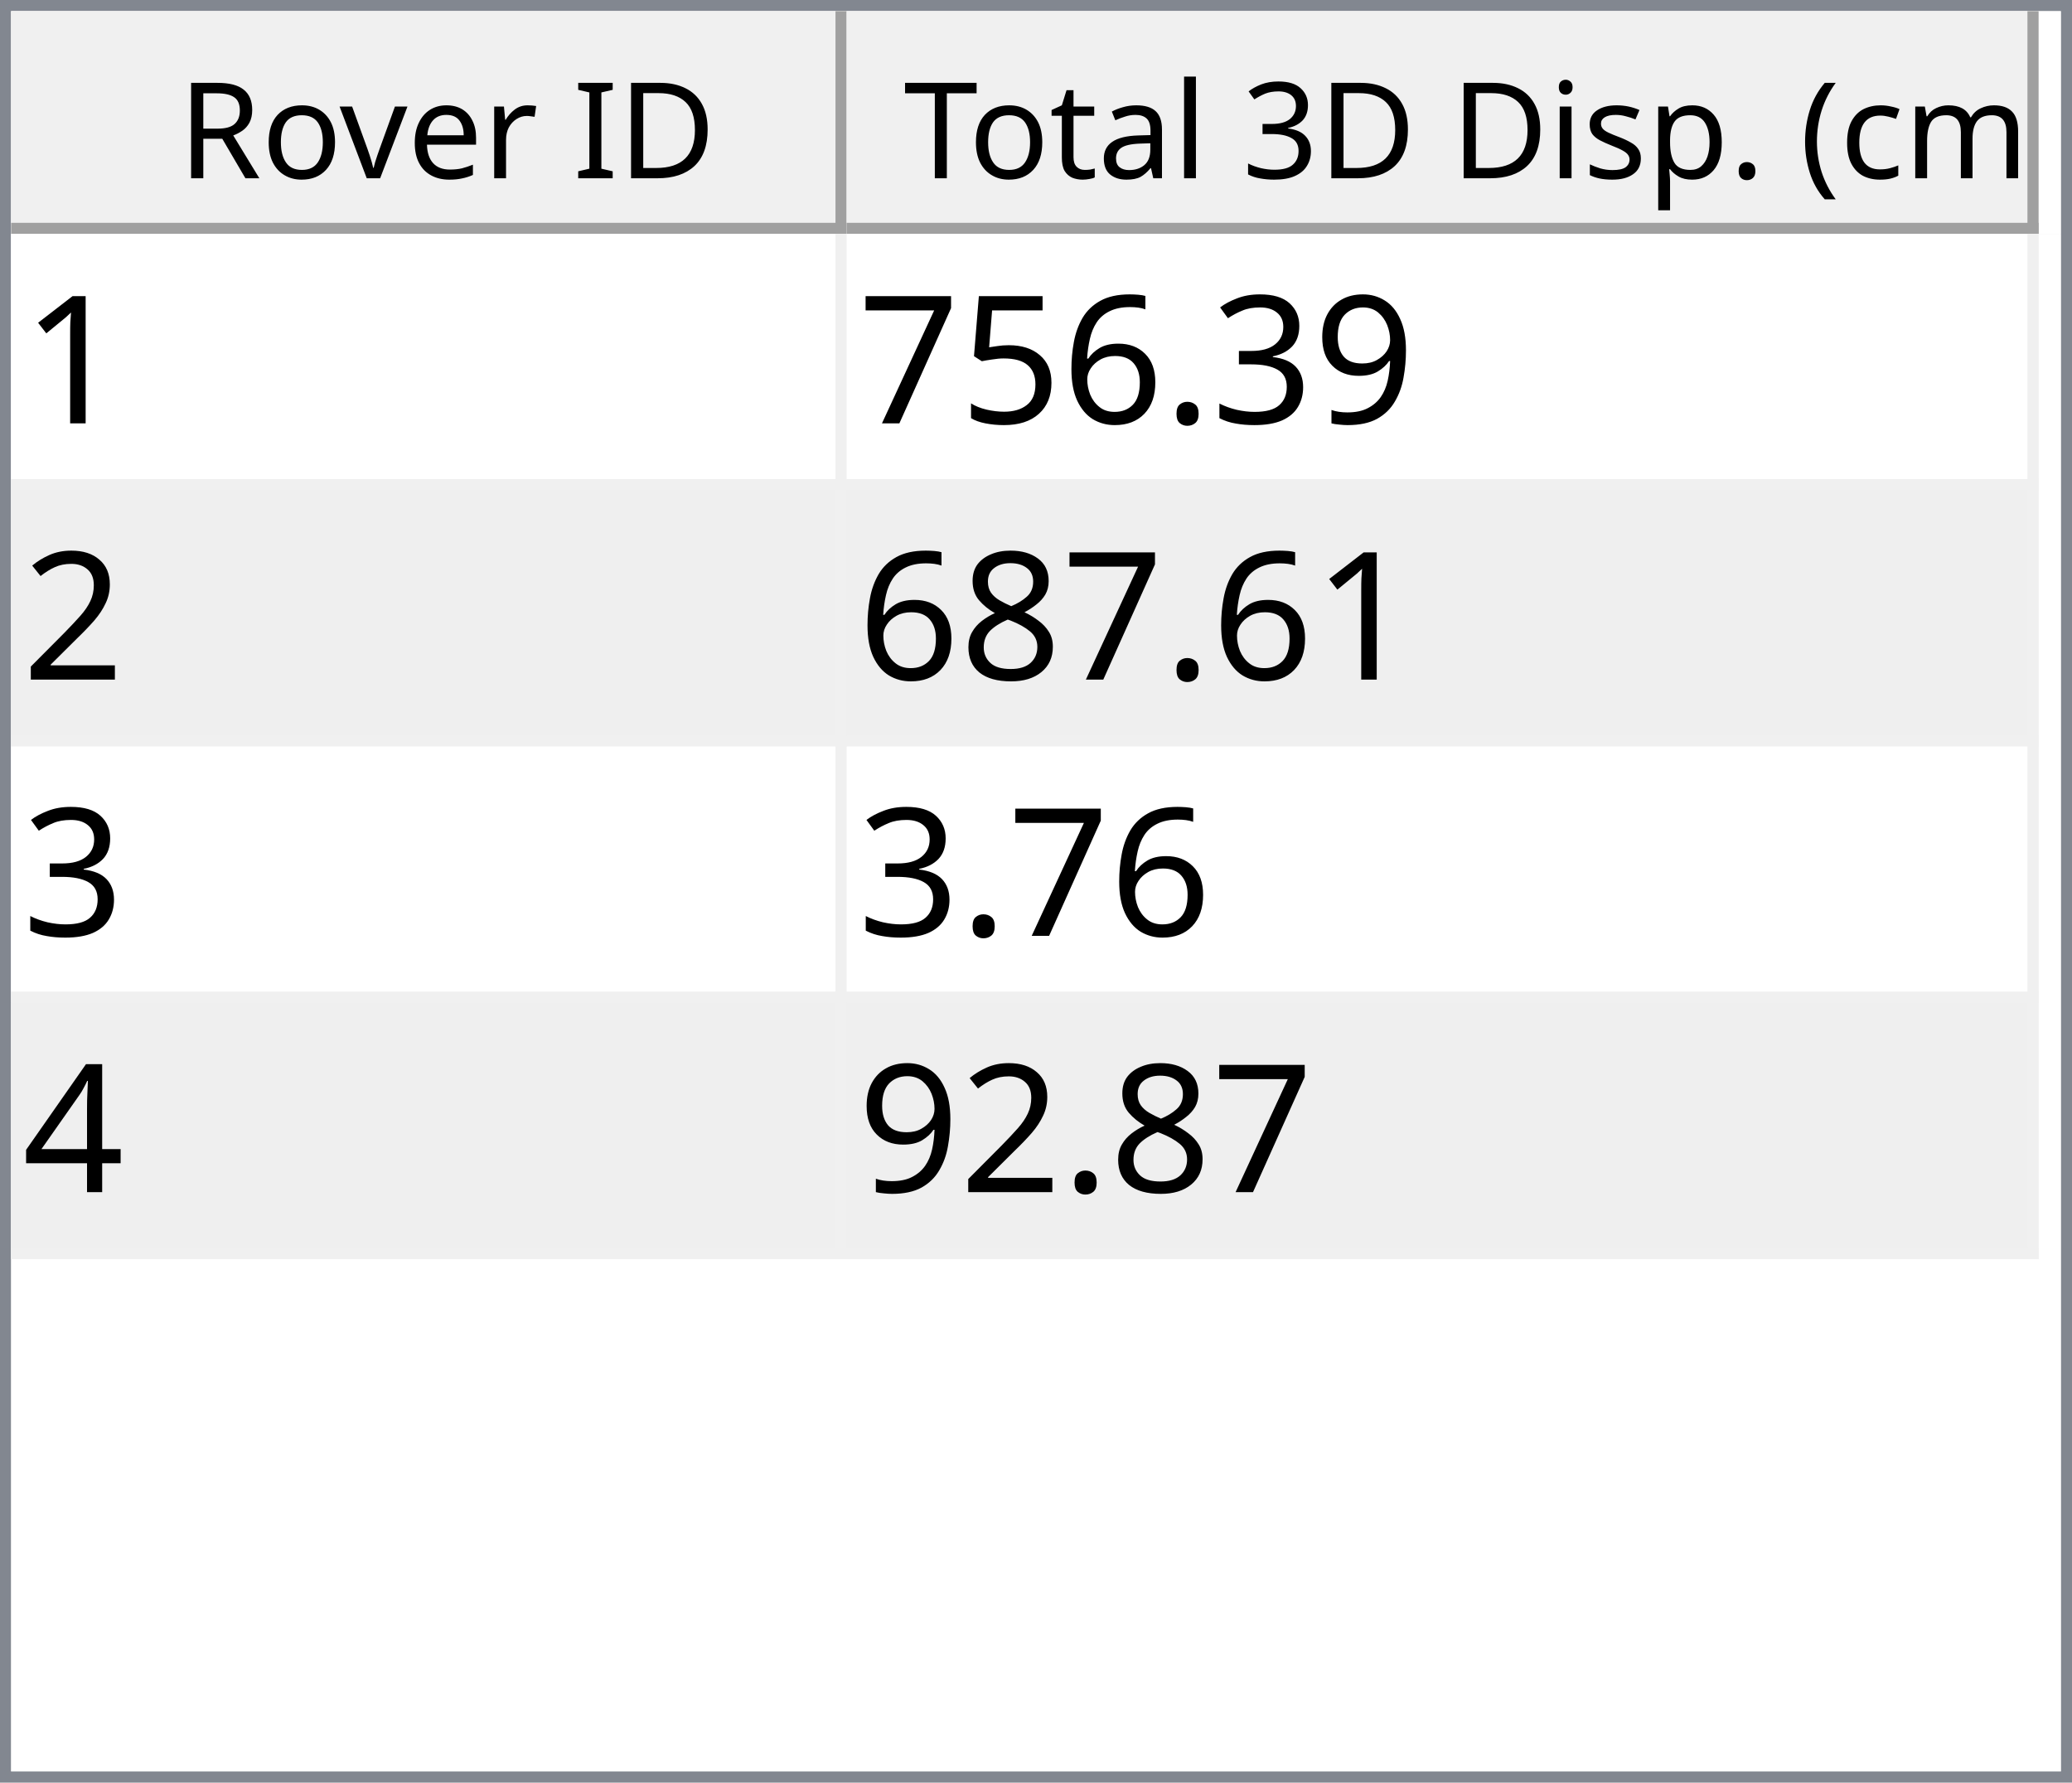
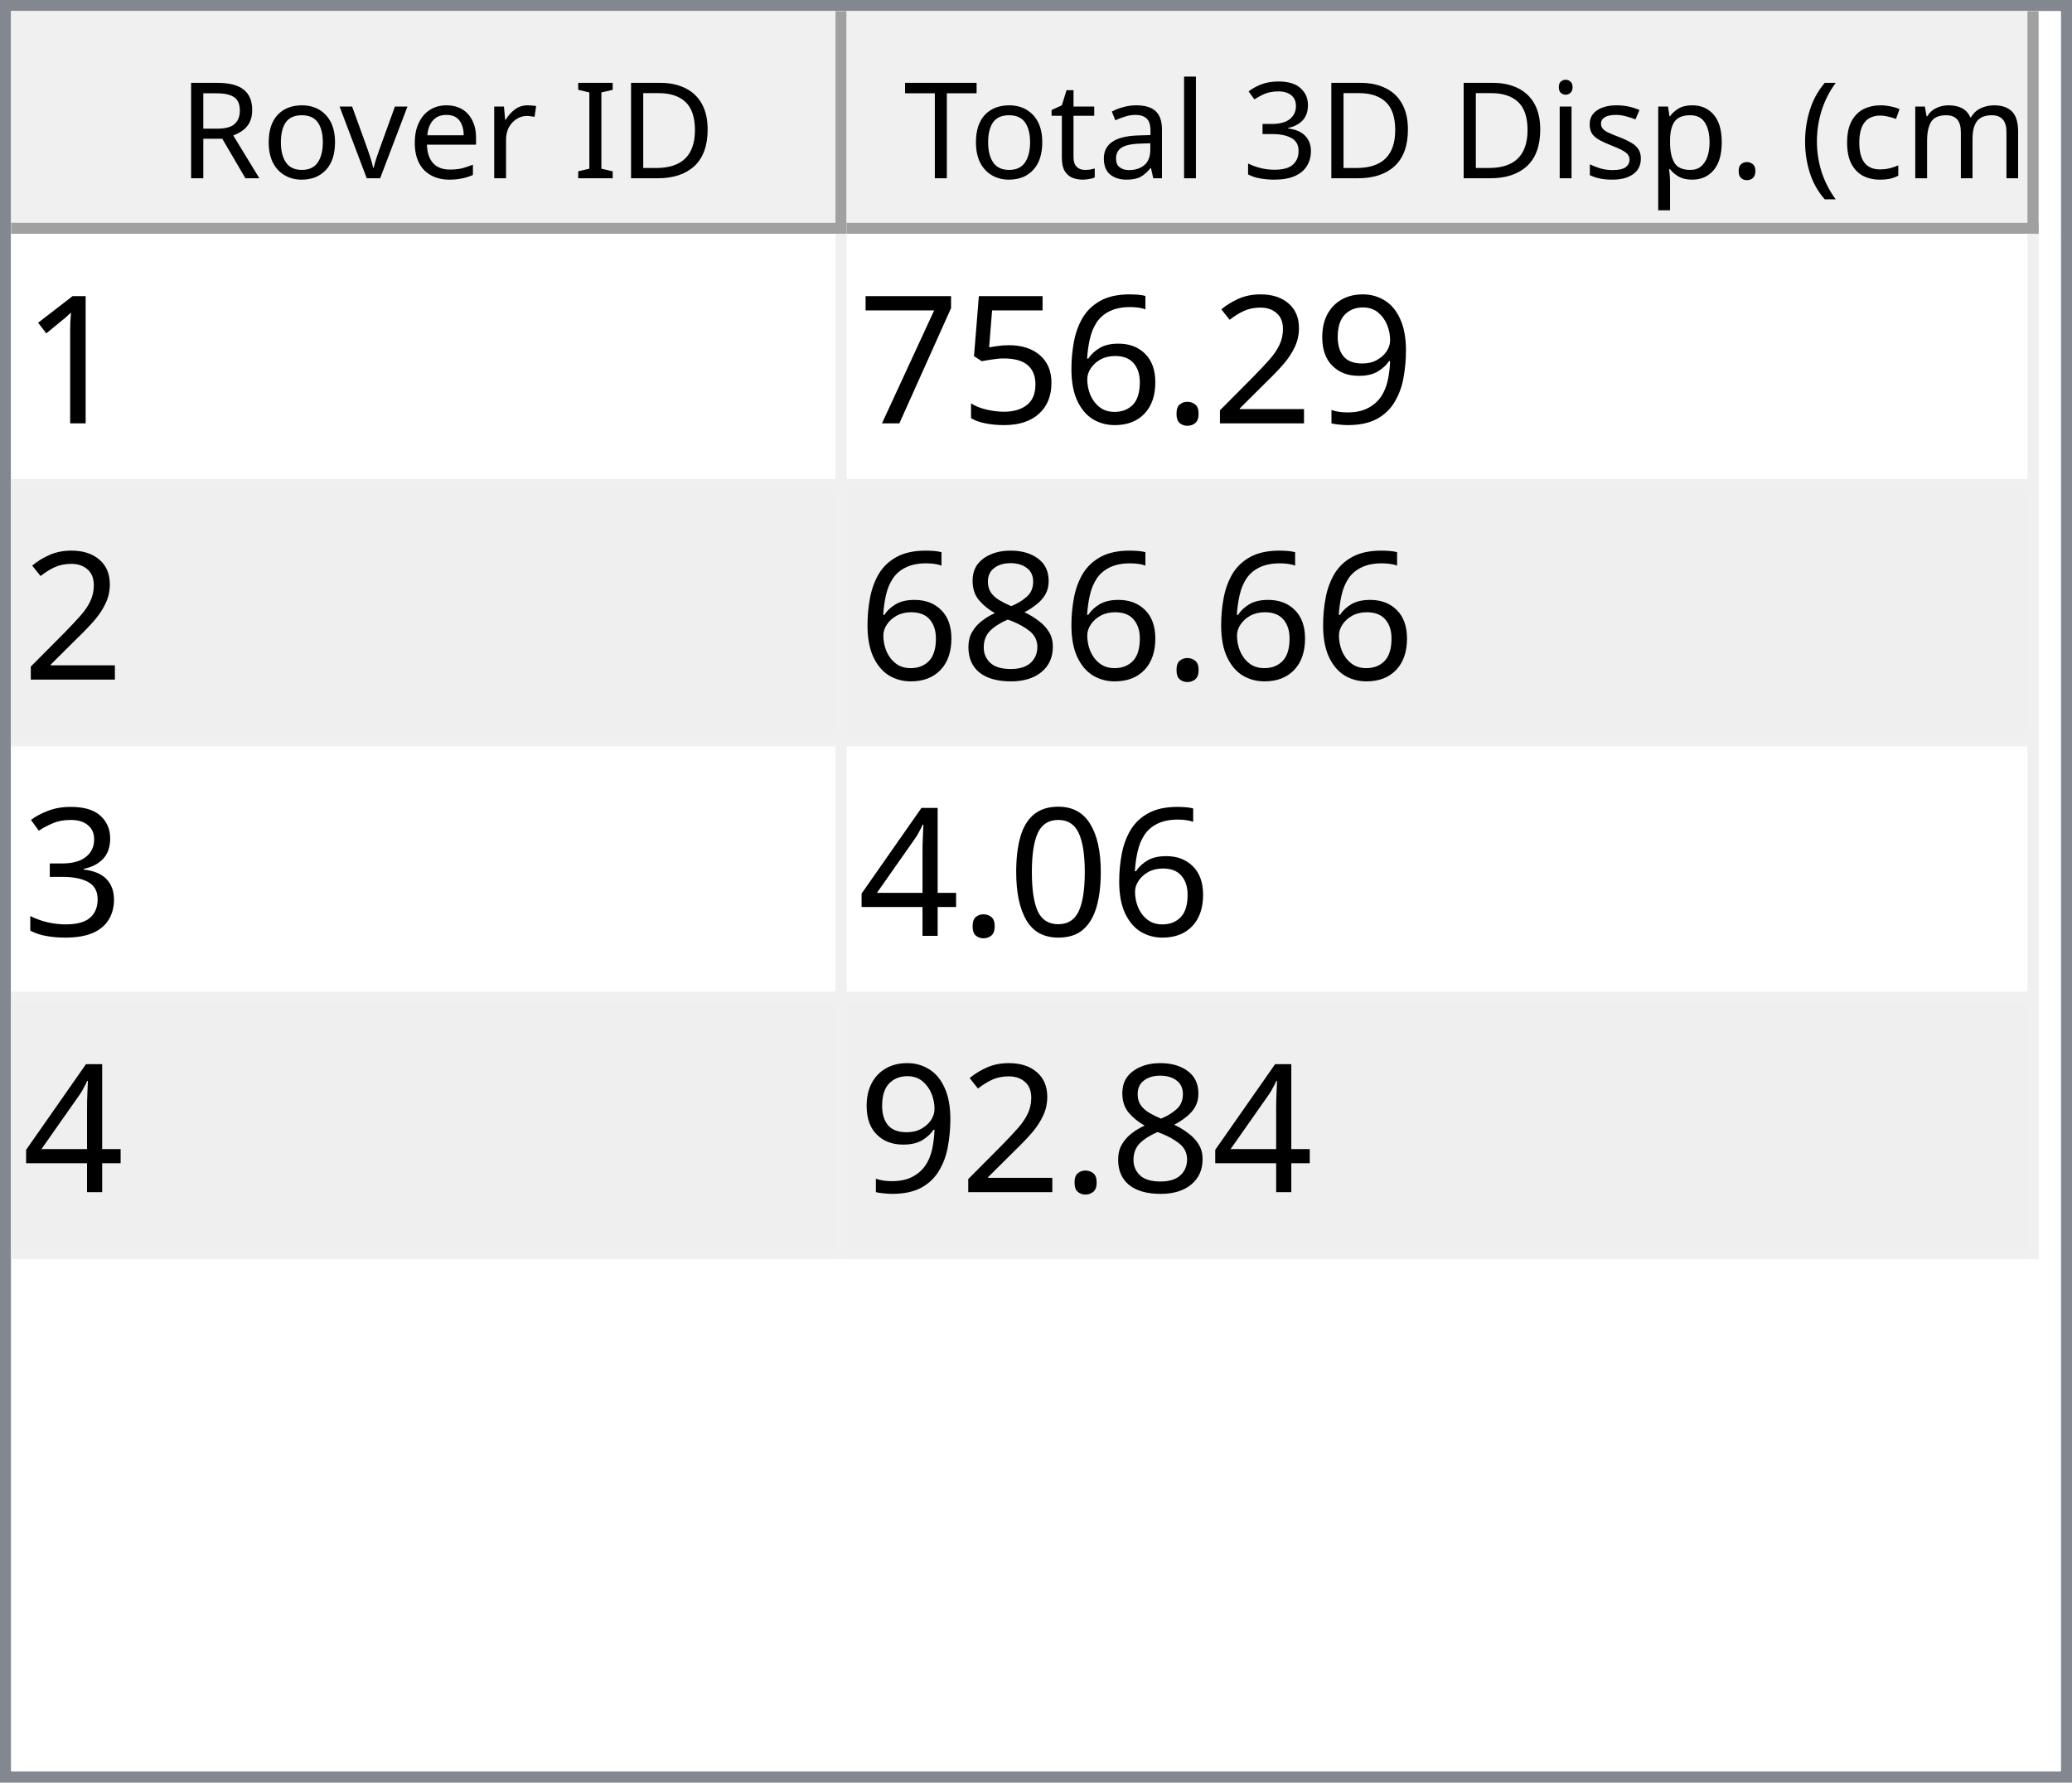
<svg xmlns="http://www.w3.org/2000/svg" style="fill-opacity:1; color-rendering:auto; color-interpolation:auto; text-rendering:auto; stroke:black; stroke-linecap:square; stroke-miterlimit:10; shape-rendering:auto; stroke-opacity:1; fill:black; stroke-dasharray:none; font-weight:normal; stroke-width:1; font-family:'Dialog'; font-style:normal; stroke-linejoin:miter; font-size:12px; stroke-dashoffset:0; image-rendering:auto;" width="186" height="160">
  <defs id="genericDefs" />
  <g>
    <defs id="defs1">
      <clipPath clipPathUnits="userSpaceOnUse" id="clipPath1">
        <path d="M0 0 L186 0 L186 160 L0 160 L0 0 Z" />
      </clipPath>
      <clipPath clipPathUnits="userSpaceOnUse" id="clipPath2">
        <path d="M0 0 L0 160 L186 160 L186 0 Z" />
      </clipPath>
      <clipPath clipPathUnits="userSpaceOnUse" id="clipPath3">
        <path d="M0 0 L0 20 L184 20 L184 0 Z" />
      </clipPath>
      <clipPath clipPathUnits="userSpaceOnUse" id="clipPath4">
        <path d="M0 0 L0 20 L75 20 L75 0 Z" />
      </clipPath>
      <clipPath clipPathUnits="userSpaceOnUse" id="clipPath5">
        <path d="M1 1 L1 19 L74 19 L74 1 Z" />
      </clipPath>
      <clipPath clipPathUnits="userSpaceOnUse" id="clipPath6">
        <path d="M0 0 L0 18 L73 18 L73 0 Z" />
      </clipPath>
      <clipPath clipPathUnits="userSpaceOnUse" id="clipPath7">
        <path d="M-0.5 -0.5 L-0.5 19.5 L74.5 19.5 L74.5 -0.5 Z" />
      </clipPath>
      <clipPath clipPathUnits="userSpaceOnUse" id="clipPath8">
        <path d="M0 0 L0 20 L107 20 L107 0 Z" />
      </clipPath>
      <clipPath clipPathUnits="userSpaceOnUse" id="clipPath9">
        <path d="M1 1 L1 19 L106 19 L106 1 Z" />
      </clipPath>
      <clipPath clipPathUnits="userSpaceOnUse" id="clipPath10">
        <path d="M0 0 L0 18 L105 18 L105 0 Z" />
      </clipPath>
      <clipPath clipPathUnits="userSpaceOnUse" id="clipPath11">
        <path d="M-0.5 -0.5 L-0.5 19.5 L106.5 19.5 L106.5 -0.5 Z" />
      </clipPath>
      <clipPath clipPathUnits="userSpaceOnUse" id="clipPath12">
        <path d="M0 0 L0 138 L184 138 L184 0 Z" />
      </clipPath>
      <clipPath clipPathUnits="userSpaceOnUse" id="clipPath13">
        <path d="M0 0 L0 92 L182 92 L182 0 Z" />
      </clipPath>
      <clipPath clipPathUnits="userSpaceOnUse" id="clipPath14">
        <path d="M-0.5 -0.5 L-0.5 91.5 L181.5 91.5 L181.5 -0.5 Z" />
      </clipPath>
      <clipPath clipPathUnits="userSpaceOnUse" id="clipPath15">
        <path d="M0 0 L0 22 L74 22 L74 0 Z" />
      </clipPath>
      <clipPath clipPathUnits="userSpaceOnUse" id="clipPath16">
        <path d="M0 0 L0 22 L106 22 L106 0 Z" />
      </clipPath>
      <font horiz-adv-x="64.551" id="font1">
        <font-face ascent="107.91" descent="25.098" units-per-em="100" style="font-style:normal; font-family:Segoe UI; font-weight:normal;" />
        <missing-glyph horiz-adv-x="64.551" d="M8.109 0 L8.109 68.266 L56.453 68.266 L56.453 0 L8.109 0 ZM15.328 7.234 L49.219 7.234 L49.219 61.031 L15.328 61.031 L15.328 7.234 Z" />
        <glyph unicode="D" horiz-adv-x="70.117" d="M9.188 0 L9.188 70.016 L28.516 70.016 Q65.531 70.016 65.531 35.891 Q65.531 19.672 55.25 9.836 Q44.969 0 27.734 0 L9.188 0 ZM17.391 62.594 L17.391 7.422 L27.828 7.422 Q41.609 7.422 49.273 14.797 Q56.938 22.172 56.938 35.688 Q56.938 62.594 28.328 62.594 L17.391 62.594 Z" />
        <glyph unicode="I" horiz-adv-x="26.611" d="M17.391 0 L9.188 0 L9.188 70.016 L17.391 70.016 L17.391 0 Z" />
        <glyph unicode=" " horiz-adv-x="27.393" d="" />
        <glyph unicode="r" horiz-adv-x="34.766" d="M34.188 41.891 Q32.078 43.5 28.125 43.5 Q23 43.5 19.555 38.672 Q16.109 33.844 16.109 25.484 L16.109 0 L8.109 0 L8.109 50 L16.109 50 L16.109 39.703 L16.312 39.703 Q18.016 44.969 21.531 47.922 Q25.047 50.875 29.391 50.875 Q32.516 50.875 34.188 50.203 L34.188 41.891 Z" />
        <glyph unicode="e" horiz-adv-x="52.295" d="M48.297 23 L12.984 23 Q13.188 14.656 17.484 10.109 Q21.781 5.562 29.297 5.562 Q37.75 5.562 44.828 11.141 L44.828 3.609 Q38.234 -1.172 27.391 -1.172 Q16.797 -1.172 10.742 5.641 Q4.688 12.453 4.688 24.812 Q4.688 36.469 11.305 43.82 Q17.922 51.172 27.734 51.172 Q37.547 51.172 42.922 44.828 Q48.297 38.484 48.297 27.203 L48.297 23 ZM40.094 29.781 Q40.047 36.719 36.75 40.578 Q33.453 44.438 27.594 44.438 Q21.922 44.438 17.969 40.383 Q14.016 36.328 13.094 29.781 L40.094 29.781 Z" />
        <glyph unicode="v" horiz-adv-x="47.9" d="M47.406 50 L27.484 0 L19.625 0 L0.688 50 L9.469 50 L22.172 13.672 Q23.578 9.672 23.922 6.688 L24.125 6.688 Q24.609 10.453 25.688 13.484 L38.969 50 L47.406 50 Z" />
        <glyph unicode="o" horiz-adv-x="58.594" d="M29 -1.172 Q17.922 -1.172 11.305 5.836 Q4.688 12.844 4.688 24.422 Q4.688 37.016 11.57 44.094 Q18.453 51.172 30.172 51.172 Q41.359 51.172 47.633 44.289 Q53.906 37.406 53.906 25.203 Q53.906 13.234 47.141 6.031 Q40.375 -1.172 29 -1.172 ZM29.594 44.438 Q21.875 44.438 17.383 39.188 Q12.891 33.938 12.891 24.703 Q12.891 15.828 17.43 10.695 Q21.969 5.562 29.594 5.562 Q37.359 5.562 41.531 10.594 Q45.703 15.625 45.703 24.906 Q45.703 34.281 41.531 39.359 Q37.359 44.438 29.594 44.438 Z" />
        <glyph unicode="R" horiz-adv-x="59.814" d="M59.375 0 L49.609 0 L37.891 19.625 Q36.281 22.359 34.766 24.289 Q33.25 26.219 31.664 27.438 Q30.078 28.656 28.25 29.219 Q26.422 29.781 24.125 29.781 L17.391 29.781 L17.391 0 L9.188 0 L9.188 70.016 L30.078 70.016 Q34.672 70.016 38.555 68.867 Q42.438 67.719 45.289 65.375 Q48.141 63.031 49.758 59.547 Q51.375 56.062 51.375 51.375 Q51.375 47.703 50.273 44.656 Q49.172 41.609 47.148 39.211 Q45.125 36.812 42.266 35.133 Q39.406 33.453 35.844 32.516 L35.844 32.328 Q37.594 31.547 38.891 30.547 Q40.188 29.547 41.359 28.18 Q42.531 26.812 43.68 25.078 Q44.828 23.344 46.234 21.047 L59.375 0 ZM17.391 62.594 L17.391 37.203 L28.516 37.203 Q31.594 37.203 34.203 38.133 Q36.812 39.062 38.719 40.797 Q40.625 42.531 41.703 45.047 Q42.781 47.562 42.781 50.688 Q42.781 56.297 39.141 59.445 Q35.5 62.594 28.609 62.594 L17.391 62.594 Z" />
        <glyph unicode=")" horiz-adv-x="30.176" d="M8.297 -15.922 L1.172 -15.922 Q16.406 2.344 16.406 26.812 Q16.406 51.469 1.078 70.016 L8.297 70.016 Q23.531 52.156 23.531 26.703 Q23.531 1.375 8.297 -15.922 Z" />
        <glyph unicode="m" horiz-adv-x="86.133" d="M79.109 0 L71.094 0 L71.094 28.719 Q71.094 37.016 68.531 40.727 Q65.969 44.438 59.906 44.438 Q54.781 44.438 51.195 39.75 Q47.609 35.062 47.609 28.516 L47.609 0 L39.594 0 L39.594 29.688 Q39.594 44.438 28.219 44.438 Q22.953 44.438 19.531 40.016 Q16.109 35.594 16.109 28.516 L16.109 0 L8.109 0 L8.109 50 L16.109 50 L16.109 42.094 L16.312 42.094 Q21.625 51.172 31.844 51.172 Q36.969 51.172 40.773 48.312 Q44.578 45.453 46 40.828 Q51.562 51.172 62.594 51.172 Q79.109 51.172 79.109 30.812 L79.109 0 Z" />
        <glyph unicode="c" horiz-adv-x="46.191" d="M42.188 2.297 Q36.422 -1.172 28.516 -1.172 Q17.828 -1.172 11.258 5.789 Q4.688 12.75 4.688 23.828 Q4.688 36.188 11.766 43.68 Q18.844 51.172 30.672 51.172 Q37.25 51.172 42.281 48.734 L42.281 40.531 Q36.719 44.438 30.375 44.438 Q22.703 44.438 17.797 38.945 Q12.891 33.453 12.891 24.516 Q12.891 15.719 17.508 10.641 Q22.125 5.562 29.891 5.562 Q36.422 5.562 42.188 9.906 L42.188 2.297 Z" />
        <glyph unicode="(" horiz-adv-x="30.176" d="M29.109 -15.922 L21.969 -15.922 Q6.844 1.375 6.844 26.703 Q6.844 52.156 21.969 70.016 L29.203 70.016 Q13.875 51.469 13.875 26.812 Q13.875 2.344 29.109 -15.922 Z" />
        <glyph unicode="." horiz-adv-x="21.68" d="M10.891 -1.078 Q8.641 -1.078 7.055 0.539 Q5.469 2.156 5.469 4.391 Q5.469 6.641 7.055 8.273 Q8.641 9.906 10.891 9.906 Q13.188 9.906 14.797 8.273 Q16.406 6.641 16.406 4.391 Q16.406 2.156 14.797 0.539 Q13.188 -1.078 10.891 -1.078 Z" />
        <glyph unicode="p" horiz-adv-x="58.789" d="M16.312 7.234 L16.109 7.234 L16.109 -23 L8.109 -23 L8.109 50 L16.109 50 L16.109 41.219 L16.312 41.219 Q22.219 51.172 33.594 51.172 Q43.266 51.172 48.688 44.461 Q54.109 37.75 54.109 26.469 Q54.109 13.922 48 6.375 Q41.891 -1.172 31.297 -1.172 Q21.578 -1.172 16.312 7.234 ZM16.109 27.391 L16.109 20.406 Q16.109 14.203 20.141 9.883 Q24.172 5.562 30.375 5.562 Q37.641 5.562 41.773 11.133 Q45.906 16.703 45.906 26.609 Q45.906 34.969 42.047 39.703 Q38.188 44.438 31.594 44.438 Q24.609 44.438 20.359 39.578 Q16.109 34.719 16.109 27.391 Z" />
        <glyph unicode="s" horiz-adv-x="42.432" d="M5.078 1.812 L5.078 10.406 Q11.625 5.562 19.484 5.562 Q30.031 5.562 30.031 12.594 Q30.031 14.594 29.125 15.992 Q28.219 17.391 26.68 18.461 Q25.141 19.531 23.07 20.383 Q21 21.234 18.609 22.172 Q15.281 23.484 12.766 24.828 Q10.25 26.172 8.57 27.859 Q6.891 29.547 6.031 31.695 Q5.172 33.844 5.172 36.719 Q5.172 40.234 6.789 42.945 Q8.406 45.656 11.086 47.484 Q13.766 49.312 17.211 50.242 Q20.656 51.172 24.312 51.172 Q30.812 51.172 35.938 48.922 L35.938 40.828 Q30.422 44.438 23.25 44.438 Q21 44.438 19.195 43.922 Q17.391 43.406 16.094 42.477 Q14.797 41.547 14.086 40.258 Q13.375 38.969 13.375 37.406 Q13.375 35.453 14.086 34.133 Q14.797 32.812 16.164 31.789 Q17.531 30.766 19.484 29.938 Q21.438 29.109 23.922 28.125 Q27.25 26.859 29.883 25.516 Q32.516 24.172 34.375 22.484 Q36.234 20.797 37.234 18.602 Q38.234 16.406 38.234 13.375 Q38.234 9.672 36.602 6.938 Q34.969 4.203 32.234 2.398 Q29.5 0.594 25.93 -0.289 Q22.359 -1.172 18.453 -1.172 Q10.75 -1.172 5.078 1.812 Z" />
        <glyph unicode="i" horiz-adv-x="24.219" d="M12.203 62.703 Q10.062 62.703 8.547 64.164 Q7.031 65.625 7.031 67.875 Q7.031 70.125 8.547 71.609 Q10.062 73.094 12.203 73.094 Q14.406 73.094 15.945 71.609 Q17.484 70.125 17.484 67.875 Q17.484 65.719 15.945 64.211 Q14.406 62.703 12.203 62.703 ZM16.109 0 L8.109 0 L8.109 50 L16.109 50 L16.109 0 Z" />
        <glyph unicode="3" horiz-adv-x="53.906" d="M46.531 19.828 Q46.531 15.094 44.75 11.211 Q42.969 7.328 39.719 4.57 Q36.469 1.812 31.93 0.297 Q27.391 -1.219 21.922 -1.219 Q11.922 -1.219 6 2.594 L6 11.188 Q13.094 5.609 22.219 5.609 Q25.875 5.609 28.828 6.539 Q31.781 7.469 33.906 9.227 Q36.031 10.984 37.18 13.477 Q38.328 15.969 38.328 19.094 Q38.328 32.812 18.797 32.812 L12.984 32.812 L12.984 39.594 L18.5 39.594 Q35.797 39.594 35.797 52.484 Q35.797 64.406 22.609 64.406 Q15.188 64.406 8.688 59.422 L8.688 67.188 Q15.375 71.188 24.609 71.188 Q29 71.188 32.57 69.969 Q36.141 68.75 38.68 66.555 Q41.219 64.359 42.609 61.281 Q44 58.203 44 54.5 Q44 40.672 30.031 36.719 L30.031 36.531 Q33.594 36.141 36.625 34.797 Q39.656 33.453 41.852 31.305 Q44.047 29.156 45.289 26.25 Q46.531 23.344 46.531 19.828 Z" />
        <glyph unicode="l" horiz-adv-x="24.219" d="M16.109 0 L8.109 0 L8.109 74.031 L16.109 74.031 L16.109 0 Z" />
        <glyph unicode="a" horiz-adv-x="50.879" d="M43.891 0 L35.891 0 L35.891 7.812 L35.688 7.812 Q30.469 -1.172 20.312 -1.172 Q12.844 -1.172 8.617 2.781 Q4.391 6.734 4.391 13.281 Q4.391 27.297 20.906 29.594 L35.891 31.688 Q35.891 44.438 25.594 44.438 Q16.547 44.438 9.281 38.281 L9.281 46.484 Q16.656 51.172 26.266 51.172 Q43.891 51.172 43.891 32.516 L43.891 0 ZM35.891 25.297 L23.828 23.641 Q18.266 22.859 15.43 20.875 Q12.594 18.891 12.594 13.875 Q12.594 10.203 15.211 7.883 Q17.828 5.562 22.172 5.562 Q28.125 5.562 32.008 9.742 Q35.891 13.922 35.891 20.312 L35.891 25.297 Z" />
        <glyph unicode="t" horiz-adv-x="33.887" d="M31.297 0.484 Q28.469 -1.078 23.828 -1.078 Q10.688 -1.078 10.688 13.578 L10.688 43.172 L2.094 43.172 L2.094 50 L10.688 50 L10.688 62.203 L18.703 64.797 L18.703 50 L31.297 50 L31.297 43.172 L18.703 43.172 L18.703 14.984 Q18.703 9.969 20.414 7.82 Q22.125 5.672 26.078 5.672 Q29.109 5.672 31.297 7.328 L31.297 0.484 Z" />
        <glyph unicode="T" horiz-adv-x="52.393" d="M50.594 62.594 L30.375 62.594 L30.375 0 L22.172 0 L22.172 62.594 L2 62.594 L2 70.016 L50.594 70.016 L50.594 62.594 Z" />
      </font>
      <font horiz-adv-x="75.0" id="font2">
        <font-face ascent="100.537" descent="21.973" units-per-em="100" style="font-style:normal; font-family:sans-serif; font-weight:normal;" />
        <missing-glyph horiz-adv-x="75.0" d="M12.5 0 L12.5 62.5 L62.5 62.5 L62.5 0 L12.5 0 ZM14.062 1.562 L60.938 1.562 L60.938 60.938 L14.062 60.938 L14.062 1.562 Z" />
        <glyph unicode="1" horiz-adv-x="55.615" d="M37.25 0 L28.469 0 L28.469 56 Q25.297 52.984 20.141 49.953 Q14.984 46.922 10.891 45.406 L10.891 53.906 Q18.266 57.375 23.781 62.305 Q29.297 67.234 31.594 71.875 L37.25 71.875 L37.25 0 Z" />
        <glyph unicode="9" horiz-adv-x="55.615" d="M5.469 16.547 L13.922 17.328 Q14.984 11.375 18.016 8.688 Q21.047 6 25.781 6 Q29.828 6 32.883 7.859 Q35.938 9.719 37.891 12.82 Q39.844 15.922 41.164 21.195 Q42.484 26.469 42.484 31.938 Q42.484 32.516 42.438 33.688 Q39.797 29.5 35.234 26.883 Q30.672 24.266 25.344 24.266 Q16.453 24.266 10.305 30.711 Q4.156 37.156 4.156 47.703 Q4.156 58.594 10.578 65.234 Q17 71.875 26.656 71.875 Q33.641 71.875 39.43 68.117 Q45.219 64.359 48.219 57.398 Q51.219 50.438 51.219 37.25 Q51.219 23.531 48.242 15.406 Q45.266 7.281 39.383 3.031 Q33.5 -1.219 25.594 -1.219 Q17.188 -1.219 11.867 3.445 Q6.547 8.109 5.469 16.547 ZM41.453 48.141 Q41.453 55.719 37.43 60.156 Q33.406 64.594 27.734 64.594 Q21.875 64.594 17.531 59.812 Q13.188 55.031 13.188 47.406 Q13.188 40.578 17.312 36.305 Q21.438 32.031 27.484 32.031 Q33.594 32.031 37.523 36.305 Q41.453 40.578 41.453 48.141 Z" />
-         <glyph unicode="3" horiz-adv-x="55.615" d="M4.203 18.891 L12.984 20.062 Q14.5 12.594 18.141 9.297 Q21.781 6 27 6 Q33.203 6 37.477 10.297 Q41.75 14.594 41.75 20.953 Q41.75 27 37.797 30.93 Q33.844 34.859 27.734 34.859 Q25.25 34.859 21.531 33.891 L22.516 41.609 Q23.391 41.5 23.922 41.5 Q29.547 41.5 34.039 44.43 Q38.531 47.359 38.531 53.469 Q38.531 58.297 35.258 61.477 Q31.984 64.656 26.812 64.656 Q21.688 64.656 18.266 61.43 Q14.844 58.203 13.875 51.766 L5.078 53.328 Q6.688 62.156 12.398 67.016 Q18.109 71.875 26.609 71.875 Q32.469 71.875 37.398 69.359 Q42.328 66.844 44.945 62.5 Q47.562 58.156 47.562 53.266 Q47.562 48.641 45.07 44.828 Q42.578 41.016 37.703 38.766 Q44.047 37.312 47.562 32.695 Q51.078 28.078 51.078 21.141 Q51.078 11.766 44.242 5.25 Q37.406 -1.266 26.953 -1.266 Q17.531 -1.266 11.305 4.352 Q5.078 9.969 4.203 18.891 Z" />
+         <glyph unicode="2" horiz-adv-x="55.615" d="M50.344 8.453 L50.344 0 L3.031 0 Q2.938 3.172 4.047 6.109 Q5.859 10.938 9.836 15.625 Q13.812 20.312 21.344 26.469 Q33.016 36.031 37.117 41.625 Q41.219 47.219 41.219 52.203 Q41.219 57.422 37.477 61.008 Q33.734 64.594 27.734 64.594 Q21.391 64.594 17.578 60.789 Q13.766 56.984 13.719 50.25 L4.688 51.172 Q5.609 61.281 11.664 66.578 Q17.719 71.875 27.938 71.875 Q38.234 71.875 44.242 66.164 Q50.25 60.453 50.25 52 Q50.25 47.703 48.492 43.555 Q46.734 39.406 42.656 34.812 Q38.578 30.219 29.109 22.219 Q21.188 15.578 18.945 13.211 Q16.703 10.844 15.234 8.453 L50.344 8.453 Z" />
        <glyph unicode="." horiz-adv-x="27.783" d="M9.078 0 L9.078 10.016 L19.094 10.016 L19.094 0 L9.078 0 Z" />
        <glyph unicode="6" horiz-adv-x="55.615" d="M49.75 54.047 L41.016 53.375 Q39.844 58.547 37.703 60.891 Q34.125 64.656 28.906 64.656 Q24.703 64.656 21.531 62.312 Q17.391 59.281 14.992 53.469 Q12.594 47.656 12.5 36.922 Q15.672 41.75 20.266 44.094 Q24.859 46.438 29.891 46.438 Q38.672 46.438 44.852 39.969 Q51.031 33.5 51.031 23.25 Q51.031 16.5 48.125 10.719 Q45.219 4.938 40.141 1.859 Q35.062 -1.219 28.609 -1.219 Q17.625 -1.219 10.695 6.859 Q3.766 14.938 3.766 33.5 Q3.766 54.25 11.422 63.672 Q18.109 71.875 29.438 71.875 Q37.891 71.875 43.289 67.141 Q48.688 62.406 49.75 54.047 ZM13.875 23.188 Q13.875 18.656 15.797 14.508 Q17.719 10.359 21.188 8.18 Q24.656 6 28.469 6 Q34.031 6 38.039 10.492 Q42.047 14.984 42.047 22.703 Q42.047 30.125 38.086 34.398 Q34.125 38.672 28.125 38.672 Q22.172 38.672 18.023 34.398 Q13.875 30.125 13.875 23.188 Z" />
        <glyph unicode="5" horiz-adv-x="55.615" d="M4.156 18.75 L13.375 19.531 Q14.406 12.797 18.141 9.398 Q21.875 6 27.156 6 Q33.5 6 37.891 10.789 Q42.281 15.578 42.281 23.484 Q42.281 31 38.062 35.352 Q33.844 39.703 27 39.703 Q22.75 39.703 19.336 37.773 Q15.922 35.844 13.969 32.766 L5.719 33.844 L12.641 70.609 L48.25 70.609 L48.25 62.203 L19.672 62.203 L15.828 42.969 Q22.266 47.469 29.344 47.469 Q38.719 47.469 45.164 40.969 Q51.609 34.469 51.609 24.266 Q51.609 14.547 45.953 7.469 Q39.062 -1.219 27.156 -1.219 Q17.391 -1.219 11.211 4.25 Q5.031 9.719 4.156 18.75 Z" />
        <glyph unicode="7" horiz-adv-x="55.615" d="M4.734 62.203 L4.734 70.656 L51.078 70.656 L51.078 63.812 Q44.234 56.547 37.523 44.484 Q30.812 32.422 27.156 19.672 Q24.516 10.688 23.781 0 L14.75 0 Q14.891 8.453 18.062 20.414 Q21.234 32.375 27.172 43.484 Q33.109 54.594 39.797 62.203 L4.734 62.203 Z" />
-         <glyph unicode="2" horiz-adv-x="55.615" d="M50.344 8.453 L50.344 0 L3.031 0 Q2.938 3.172 4.047 6.109 Q5.859 10.938 9.836 15.625 Q13.812 20.312 21.344 26.469 Q33.016 36.031 37.117 41.625 Q41.219 47.219 41.219 52.203 Q41.219 57.422 37.477 61.008 Q33.734 64.594 27.734 64.594 Q21.391 64.594 17.578 60.789 Q13.766 56.984 13.719 50.25 L4.688 51.172 Q5.609 61.281 11.664 66.578 Q17.719 71.875 27.938 71.875 Q38.234 71.875 44.242 66.164 Q50.25 60.453 50.25 52 Q50.25 47.703 48.492 43.555 Q46.734 39.406 42.656 34.812 Q38.578 30.219 29.109 22.219 Q21.188 15.578 18.945 13.211 Q16.703 10.844 15.234 8.453 L50.344 8.453 Z" />
        <glyph unicode="8" horiz-adv-x="55.615" d="M17.672 38.812 Q12.203 40.828 9.57 44.539 Q6.938 48.25 6.938 53.422 Q6.938 61.234 12.555 66.555 Q18.172 71.875 27.484 71.875 Q36.859 71.875 42.578 66.43 Q48.297 60.984 48.297 53.172 Q48.297 48.188 45.68 44.508 Q43.062 40.828 37.75 38.812 Q44.344 36.672 47.781 31.883 Q51.219 27.094 51.219 20.453 Q51.219 11.281 44.727 5.031 Q38.234 -1.219 27.641 -1.219 Q17.047 -1.219 10.547 5.055 Q4.047 11.328 4.047 20.703 Q4.047 27.688 7.594 32.398 Q11.141 37.109 17.672 38.812 ZM15.922 53.719 Q15.922 48.641 19.195 45.414 Q22.469 42.188 27.688 42.188 Q32.766 42.188 36.016 45.383 Q39.266 48.578 39.266 53.219 Q39.266 58.062 35.914 61.359 Q32.562 64.656 27.594 64.656 Q22.562 64.656 19.242 61.43 Q15.922 58.203 15.922 53.719 ZM13.094 20.656 Q13.094 16.891 14.875 13.375 Q16.656 9.859 20.172 7.93 Q23.688 6 27.734 6 Q34.031 6 38.133 10.055 Q42.234 14.109 42.234 20.359 Q42.234 26.703 38.016 30.859 Q33.797 35.016 27.438 35.016 Q21.234 35.016 17.164 30.914 Q13.094 26.812 13.094 20.656 Z" />
+         <glyph unicode="3" horiz-adv-x="55.615" d="M4.203 18.891 L12.984 20.062 Q14.5 12.594 18.141 9.297 Q21.781 6 27 6 Q33.203 6 37.477 10.297 Q41.75 14.594 41.75 20.953 Q41.75 27 37.797 30.93 Q33.844 34.859 27.734 34.859 Q25.25 34.859 21.531 33.891 L22.516 41.609 Q23.391 41.5 23.922 41.5 Q29.547 41.5 34.039 44.43 Q38.531 47.359 38.531 53.469 Q38.531 58.297 35.258 61.477 Q31.984 64.656 26.812 64.656 Q21.688 64.656 18.266 61.43 Q14.844 58.203 13.875 51.766 L5.078 53.328 Q6.688 62.156 12.398 67.016 Q18.109 71.875 26.609 71.875 Q32.469 71.875 37.398 69.359 Q42.328 66.844 44.945 62.5 Q47.562 58.156 47.562 53.266 Q47.562 48.641 45.07 44.828 Q42.578 41.016 37.703 38.766 Q44.047 37.312 47.562 32.695 Q51.078 28.078 51.078 21.141 Q51.078 11.766 44.242 5.25 Q37.406 -1.266 26.953 -1.266 Q17.531 -1.266 11.305 4.352 Q5.078 9.969 4.203 18.891 Z" />
+         <glyph unicode="0" horiz-adv-x="55.615" d="M4.156 35.297 Q4.156 48 6.766 55.742 Q9.375 63.484 14.523 67.68 Q19.672 71.875 27.484 71.875 Q33.25 71.875 37.594 69.555 Q41.938 67.234 44.773 62.867 Q47.609 58.5 49.219 52.227 Q50.828 45.953 50.828 35.297 Q50.828 22.703 48.242 14.969 Q45.656 7.234 40.508 3.008 Q35.359 -1.219 27.484 -1.219 Q17.141 -1.219 11.234 6.203 Q4.156 15.141 4.156 35.297 ZM13.188 35.297 Q13.188 17.672 17.312 11.836 Q21.438 6 27.484 6 Q33.547 6 37.672 11.859 Q41.797 17.719 41.797 35.297 Q41.797 52.984 37.672 58.789 Q33.547 64.594 27.391 64.594 Q21.344 64.594 17.719 59.469 Q13.188 52.938 13.188 35.297 Z" />
        <glyph unicode="4" horiz-adv-x="55.615" d="M32.328 0 L32.328 17.141 L1.266 17.141 L1.266 25.203 L33.938 71.578 L41.109 71.578 L41.109 25.203 L50.781 25.203 L50.781 17.141 L41.109 17.141 L41.109 0 L32.328 0 ZM32.328 25.203 L32.328 57.469 L9.906 25.203 L32.328 25.203 Z" />
      </font>
    </defs>
    <g style="fill:white; stroke:white;">
      <rect x="0" y="0" width="186" style="clip-path:url(#clipPath1); stroke:none;" height="160" />
    </g>
    <g style="fill:white; text-rendering:optimizeSpeed; color-rendering:optimizeSpeed; image-rendering:optimizeSpeed; shape-rendering:crispEdges; stroke:white; color-interpolation:sRGB;">
      <rect x="0" width="186" height="160" y="0" style="stroke:none;" />
      <path style="stroke:none;" d="M0 160 L186 160 L186 0 L0 0 Z" />
    </g>
    <g style="fill:rgb(240,240,240); font-family:'Segoe UI'; stroke:rgb(240,240,240);">
      <rect x="0" y="0" width="186" style="clip-path:url(#clipPath2); stroke:none;" height="160" />
    </g>
    <g style="fill:rgb(130,135,144); font-family:'Segoe UI'; stroke:rgb(130,135,144);">
      <path d="M0 0 L186 0 L186 160 L0 160 L0 0 ZM1 1 L185 1 L185 159 L1 159 L1 1 Z" style="fill-rule:evenodd; clip-path:url(#clipPath2); stroke:none;" />
    </g>
    <g style="fill:white; font-family:'Segoe UI'; stroke:white;" transform="translate(1,1)">
      <rect x="0" y="0" width="184" style="clip-path:url(#clipPath3); stroke:none;" height="20" />
    </g>
    <g style="fill:rgb(240,240,240); font-family:'Segoe UI'; stroke:rgb(240,240,240);" transform="translate(1,1)">
      <rect x="0" y="0" width="75" style="clip-path:url(#clipPath4); stroke:none;" height="20" />
    </g>
    <g style="font-family:'Segoe UI';" transform="translate(2,2)">
      <text x="14" xml:space="preserve" y="14" style="clip-path:url(#clipPath6); stroke:none;">Rover ID</text>
    </g>
    <g style="fill:rgb(160,160,160); font-family:'Segoe UI'; stroke:rgb(160,160,160); stroke-linejoin:bevel;" transform="translate(1.5,1.5)">
      <line x1="74" x2="74" y1="0" style="fill:none; clip-path:url(#clipPath7);" y2="19" />
    </g>
    <g style="fill:rgb(160,160,160); font-family:'Segoe UI'; stroke:rgb(160,160,160); stroke-linejoin:bevel;" transform="matrix(1,0,0,1,1,1) translate(0.5,0.5)">
      <line x1="0" x2="74" y1="19" style="fill:none; clip-path:url(#clipPath7);" y2="19" />
    </g>
    <g style="fill:rgb(240,240,240); font-family:'Segoe UI'; stroke:rgb(240,240,240);" transform="translate(76,1)">
      <rect x="0" y="0" width="107" style="clip-path:url(#clipPath8); stroke:none;" height="20" />
    </g>
    <g style="font-family:'Segoe UI';" transform="translate(77,2)">
      <text x="1" xml:space="preserve" y="14" style="clip-path:url(#clipPath10); stroke:none;"> Total 3D Disp. (cm)</text>
    </g>
    <g style="fill:rgb(160,160,160); font-family:'Segoe UI'; stroke:rgb(160,160,160); stroke-linejoin:bevel;" transform="translate(76.5,1.5)">
      <line x1="106" x2="106" y1="0" style="fill:none; clip-path:url(#clipPath11);" y2="19" />
    </g>
    <g style="fill:rgb(160,160,160); font-family:'Segoe UI'; stroke:rgb(160,160,160); stroke-linejoin:bevel;" transform="matrix(1,0,0,1,76,1) translate(0.5,0.5)">
      <line x1="0" x2="106" y1="19" style="fill:none; clip-path:url(#clipPath11);" y2="19" />
    </g>
    <g style="fill:white; font-family:'Segoe UI'; stroke:white;" transform="translate(1,21)">
      <rect x="0" y="0" width="184" style="clip-path:url(#clipPath12); stroke:none;" height="138" />
    </g>
    <g style="fill:rgb(240,240,240); font-size:16px; font-family:sans-serif; stroke:rgb(240,240,240);" transform="translate(1,21)">
      <rect x="0" y="0" width="182" style="clip-path:url(#clipPath13); stroke:none;" height="92" />
      <line transform="translate(0.5,0.5)" x1="0" x2="181" y1="22" style="clip-path:url(#clipPath14); fill:none; stroke-linejoin:bevel;" y2="22" />
    </g>
    <g transform="matrix(1,0,0,1,1,21) translate(0.5,0.5)" style="fill:rgb(240,240,240); font-size:16px; font-family:sans-serif; stroke:rgb(240,240,240); stroke-linejoin:bevel;">
      <line x1="0" x2="181" y1="45" style="fill:none; clip-path:url(#clipPath14);" y2="45" />
    </g>
    <g transform="matrix(1,0,0,1,1,21) translate(0.5,0.5)" style="fill:rgb(240,240,240); font-size:16px; font-family:sans-serif; stroke:rgb(240,240,240); stroke-linejoin:bevel;">
      <line x1="0" x2="181" y1="68" style="fill:none; clip-path:url(#clipPath14);" y2="68" />
    </g>
    <g transform="matrix(1,0,0,1,1,21) translate(0.5,0.5)" style="fill:rgb(240,240,240); font-size:16px; font-family:sans-serif; stroke:rgb(240,240,240); stroke-linejoin:bevel;">
      <line x1="0" x2="181" y1="91" style="fill:none; clip-path:url(#clipPath14);" y2="91" />
    </g>
    <g transform="matrix(1,0,0,1,1,21) translate(0.5,0.5)" style="fill:rgb(240,240,240); font-size:16px; font-family:sans-serif; stroke:rgb(240,240,240); stroke-linejoin:bevel;">
      <line x1="74" x2="74" y1="0" style="fill:none; clip-path:url(#clipPath14);" y2="91" />
    </g>
    <g transform="matrix(1,0,0,1,1,21) translate(0.5,0.5)" style="fill:rgb(240,240,240); font-size:16px; font-family:sans-serif; stroke:rgb(240,240,240); stroke-linejoin:bevel;">
      <line x1="181" x2="181" y1="0" style="fill:none; clip-path:url(#clipPath14);" y2="91" />
    </g>
    <g style="fill:white; font-size:16px; font-family:sans-serif; stroke:white;" transform="matrix(1,0,0,1,1,21)">
      <rect x="0" y="0" width="74" style="clip-path:url(#clipPath15); stroke:none;" height="22" />
      <text x="1" y="17" style="fill:black; clip-path:url(#clipPath15); stroke:none;" xml:space="preserve">1</text>
    </g>
    <g style="fill:white; font-size:16px; font-family:sans-serif; stroke:white;" transform="matrix(1,0,0,1,1,21) translate(75,0)">
      <rect x="0" y="0" width="106" style="clip-path:url(#clipPath16); stroke:none;" height="22" />
-       <text x="1" y="17" style="fill:black; clip-path:url(#clipPath16); stroke:none;" xml:space="preserve">756.39</text>
+       <text x="1" y="17" style="fill:black; clip-path:url(#clipPath16); stroke:none;" xml:space="preserve">756.29</text>
    </g>
    <g style="fill:rgb(239,239,239); font-size:16px; font-family:sans-serif; stroke:rgb(239,239,239);" transform="matrix(1,0,0,1,1,21) translate(0,23)">
      <rect x="0" y="0" width="74" style="clip-path:url(#clipPath15); stroke:none;" height="22" />
      <text x="1" y="17" style="fill:black; clip-path:url(#clipPath15); stroke:none;" xml:space="preserve">2</text>
    </g>
    <g style="fill:rgb(239,239,239); font-size:16px; font-family:sans-serif; stroke:rgb(239,239,239);" transform="matrix(1,0,0,1,1,21) translate(75,23)">
      <rect x="0" y="0" width="106" style="clip-path:url(#clipPath16); stroke:none;" height="22" />
-       <text x="1" y="17" style="fill:black; clip-path:url(#clipPath16); stroke:none;" xml:space="preserve">687.61</text>
+       <text x="1" y="17" style="fill:black; clip-path:url(#clipPath16); stroke:none;" xml:space="preserve">686.66</text>
    </g>
    <g style="fill:white; font-size:16px; font-family:sans-serif; stroke:white;" transform="matrix(1,0,0,1,1,21) translate(0,46)">
      <rect x="0" y="0" width="74" style="clip-path:url(#clipPath15); stroke:none;" height="22" />
      <text x="1" y="17" style="fill:black; clip-path:url(#clipPath15); stroke:none;" xml:space="preserve">3</text>
    </g>
    <g style="fill:white; font-size:16px; font-family:sans-serif; stroke:white;" transform="matrix(1,0,0,1,1,21) translate(75,46)">
      <rect x="0" y="0" width="106" style="clip-path:url(#clipPath16); stroke:none;" height="22" />
-       <text x="1" y="17" style="fill:black; clip-path:url(#clipPath16); stroke:none;" xml:space="preserve">3.76</text>
+       <text x="1" y="17" style="fill:black; clip-path:url(#clipPath16); stroke:none;" xml:space="preserve">4.06</text>
    </g>
    <g style="fill:rgb(239,239,239); font-size:16px; font-family:sans-serif; stroke:rgb(239,239,239);" transform="matrix(1,0,0,1,1,21) translate(0,69)">
      <rect x="0" y="0" width="74" style="clip-path:url(#clipPath15); stroke:none;" height="22" />
      <text x="1" y="17" style="fill:black; clip-path:url(#clipPath15); stroke:none;" xml:space="preserve">4</text>
    </g>
    <g style="fill:rgb(239,239,239); font-size:16px; font-family:sans-serif; stroke:rgb(239,239,239);" transform="matrix(1,0,0,1,1,21) translate(75,69)">
      <rect x="0" y="0" width="106" style="clip-path:url(#clipPath16); stroke:none;" height="22" />
-       <text x="1" y="17" style="fill:black; clip-path:url(#clipPath16); stroke:none;" xml:space="preserve">92.87</text>
+       <text x="1" y="17" style="fill:black; clip-path:url(#clipPath16); stroke:none;" xml:space="preserve">92.84</text>
    </g>
  </g>
</svg>
